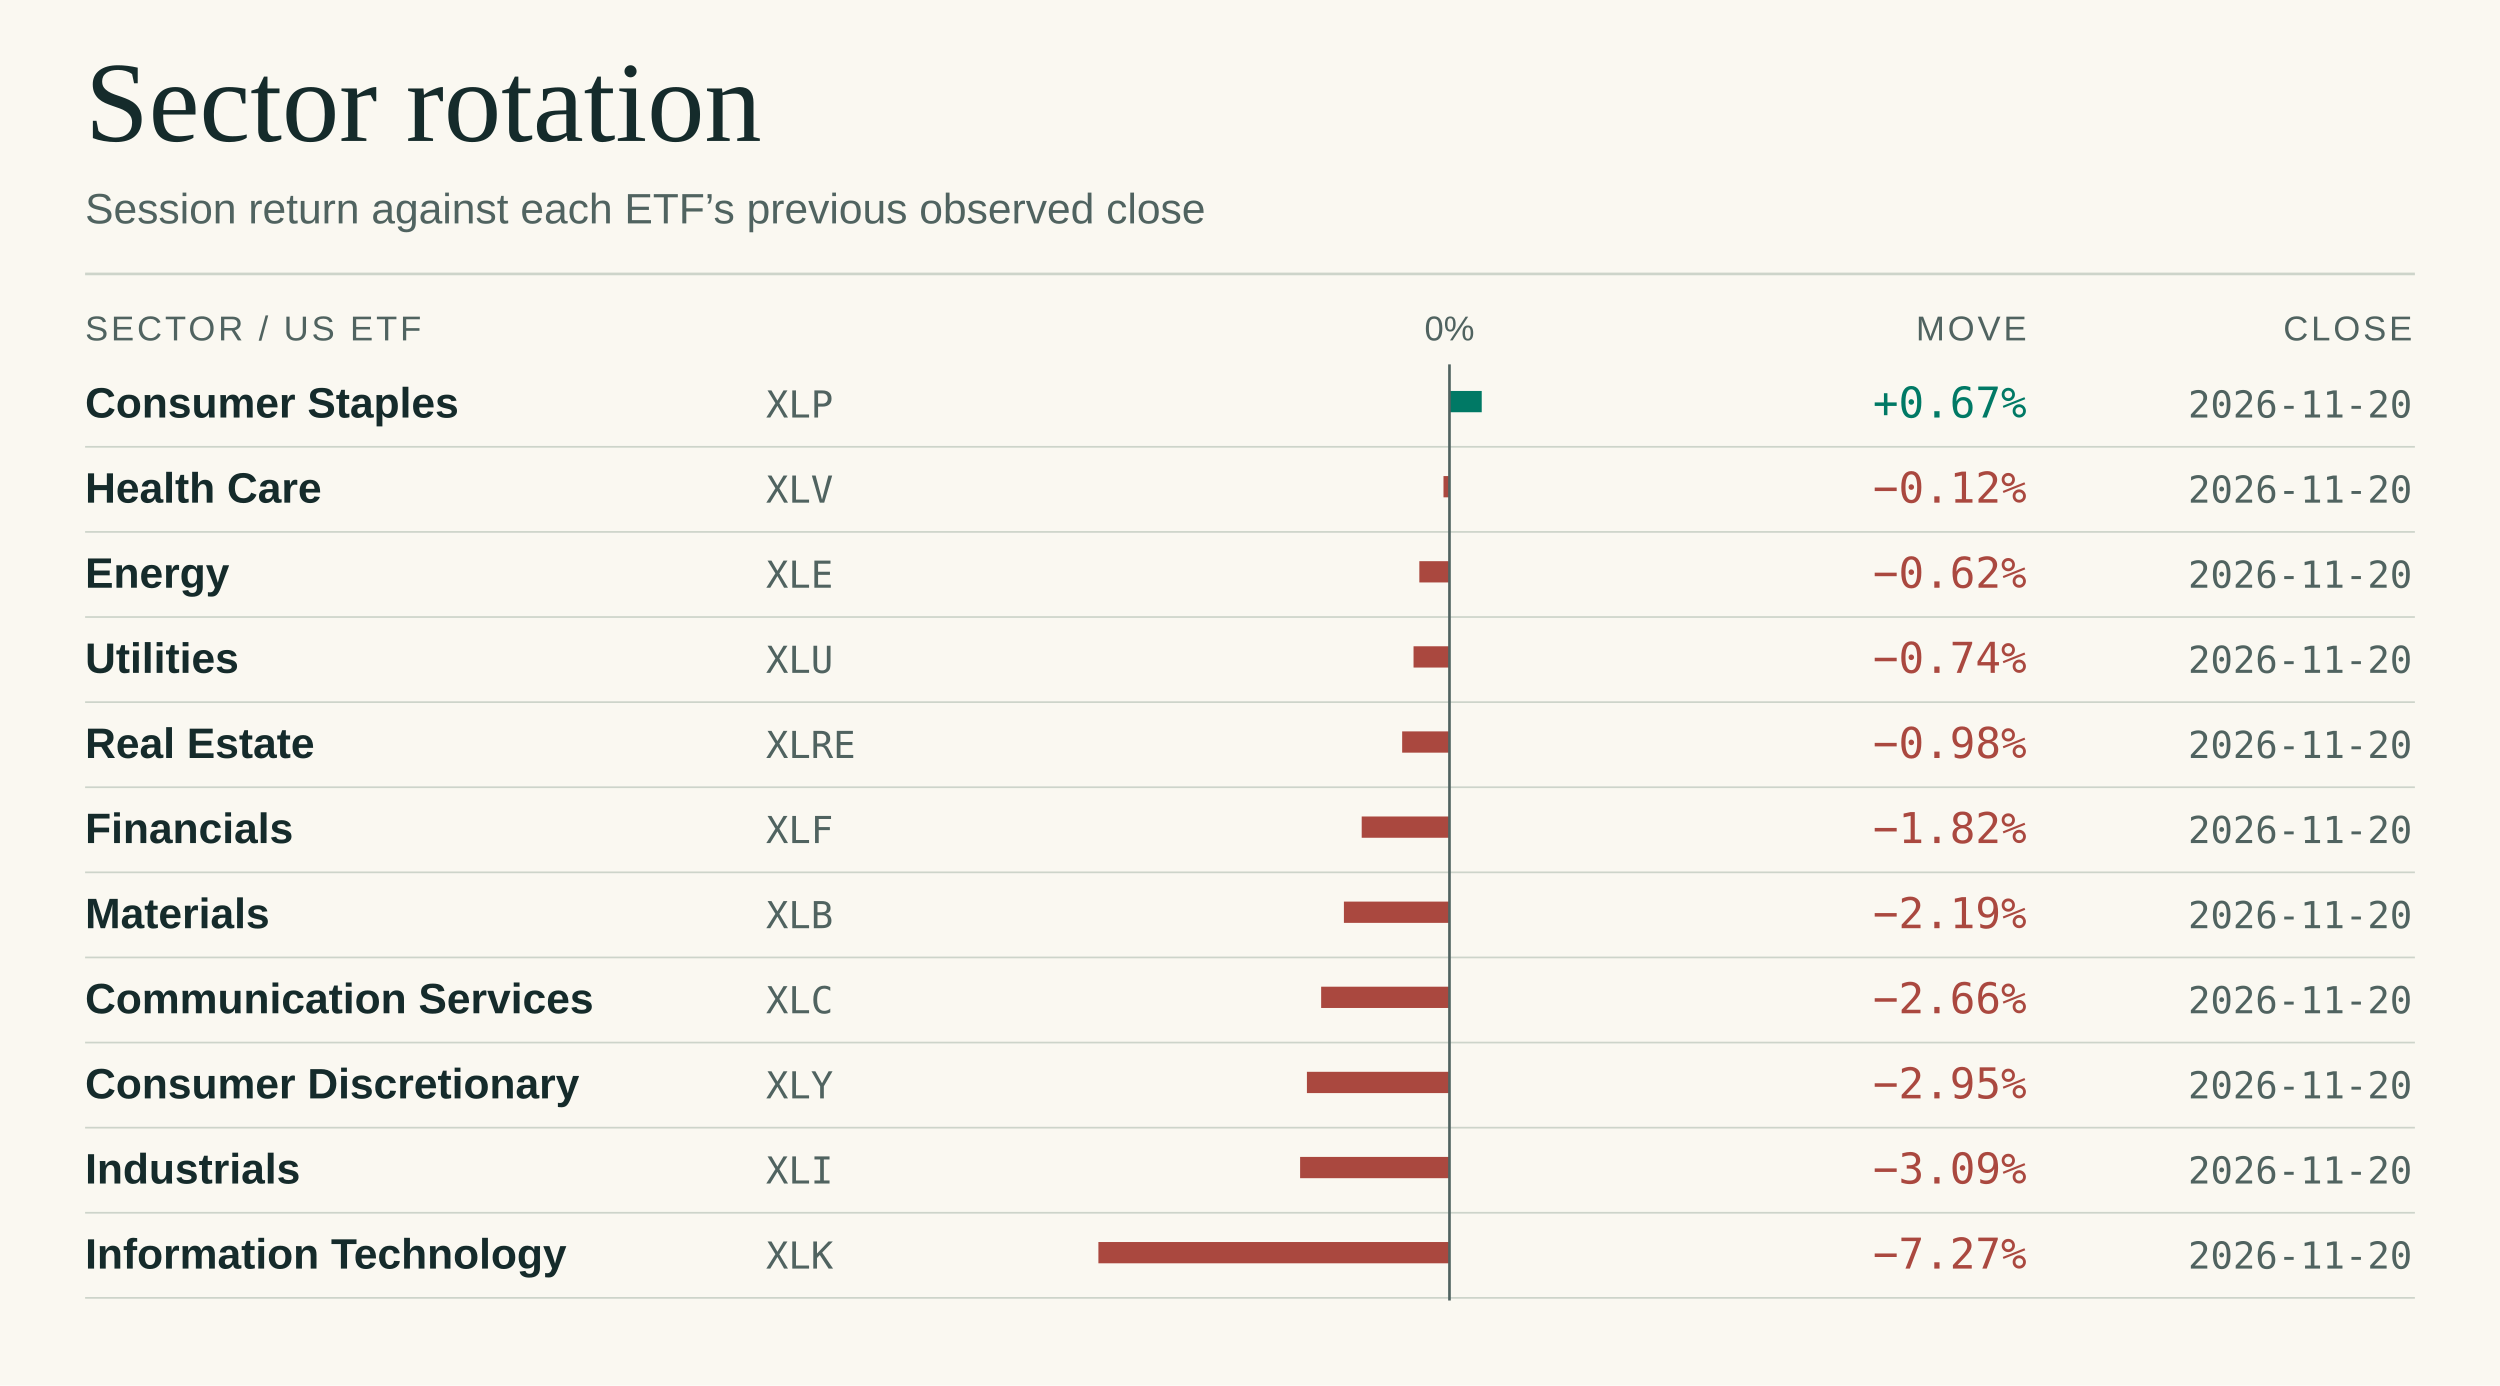
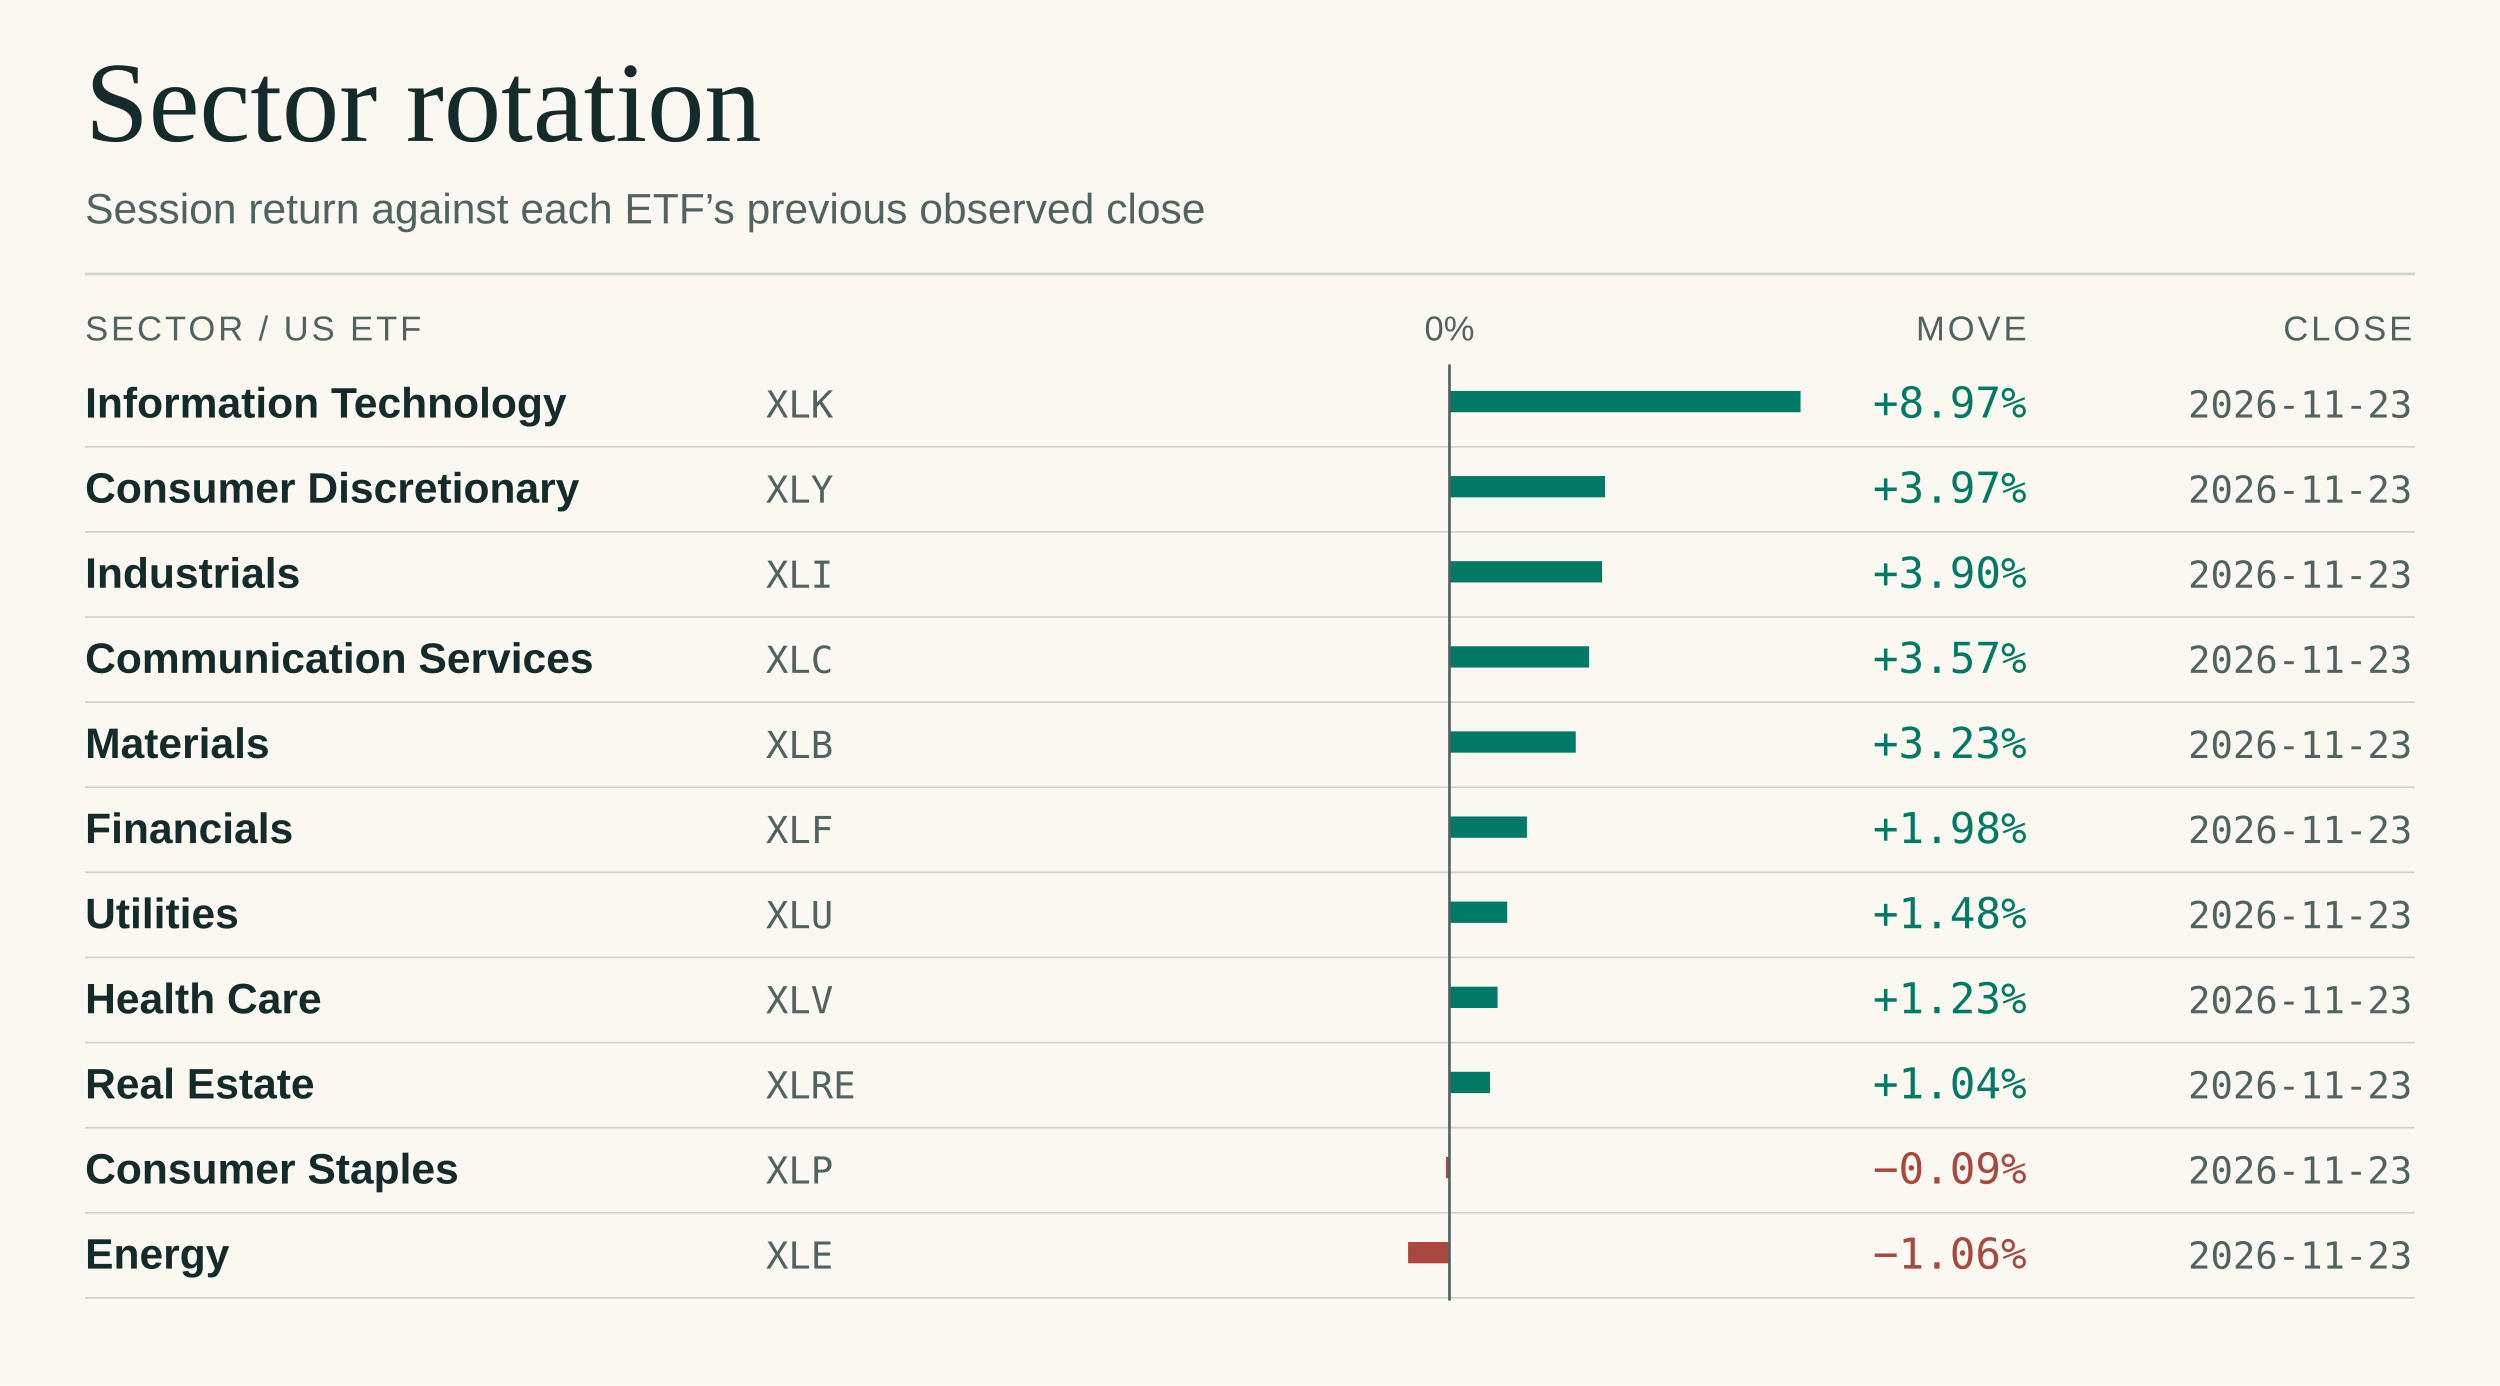
<svg xmlns="http://www.w3.org/2000/svg" viewBox="0 0 940 521" width="940" height="521" role="img" aria-labelledby="title desc">
  <rect x="0.00" y="0.00" width="940.00" height="521.00" fill="#faf8f1" />
  <text x="32.0" y="53.0" fill="#152b2b" font-size="43" font-family="Georgia,Times New Roman,serif" font-weight="normal" letter-spacing="0" text-anchor="start">Sector rotation</text>
  <text x="32.0" y="84.0" fill="#506360" font-size="16" font-family="system-ui,-apple-system,Segoe UI,Arial,sans-serif" font-weight="normal" letter-spacing="0" text-anchor="start">Session return against each ETF’s previous observed close</text>
  <line x1="32.00" y1="103.00" x2="908.00" y2="103.00" stroke="#cdd4ca" stroke-width="1" />
  <text x="32.0" y="128.0" fill="#506360" font-size="13" font-family="system-ui,-apple-system,Segoe UI,Arial,sans-serif" font-weight="normal" letter-spacing="1.1" text-anchor="start">SECTOR / US ETF</text>
  <text x="545.0" y="128.0" fill="#506360" font-size="13" font-family="system-ui,-apple-system,Segoe UI,Arial,sans-serif" font-weight="normal" letter-spacing="0" text-anchor="middle">0%</text>
  <text x="762.0" y="128.0" fill="#506360" font-size="13" font-family="system-ui,-apple-system,Segoe UI,Arial,sans-serif" font-weight="normal" letter-spacing="1.1" text-anchor="end">MOVE</text>
  <text x="907.0" y="128.0" fill="#506360" font-size="13" font-family="system-ui,-apple-system,Segoe UI,Arial,sans-serif" font-weight="normal" letter-spacing="1.1" text-anchor="end">CLOSE</text>
-   <text x="32.0" y="157.0" fill="#152b2b" font-size="16" font-family="system-ui,-apple-system,Segoe UI,Arial,sans-serif" font-weight="600" letter-spacing="0" text-anchor="start">Consumer Staples</text>
-   <text x="288.0" y="157.0" fill="#506360" font-size="14" font-family="ui-monospace,SFMono-Regular,Consolas,monospace" font-weight="normal" letter-spacing="0" text-anchor="start">XLP</text>
+   <text x="32.0" y="157.0" fill="#152b2b" font-size="16" font-family="system-ui,-apple-system,Segoe UI,Arial,sans-serif" font-weight="600" letter-spacing="0" text-anchor="start">Information Technology</text>
+   <text x="288.0" y="157.0" fill="#506360" font-size="14" font-family="ui-monospace,SFMono-Regular,Consolas,monospace" font-weight="normal" letter-spacing="0" text-anchor="start">XLK</text>
  <line x1="32.00" y1="168.00" x2="908.00" y2="168.00" stroke="#cdd4ca" stroke-width="0.65" />
-   <rect x="545.00" y="147.00" width="12.13" height="8.00" fill="#007965" />
-   <text x="762.0" y="157.0" fill="#007965" font-size="16" font-family="ui-monospace,SFMono-Regular,Consolas,monospace" font-weight="normal" letter-spacing="0" text-anchor="end">+0.67%</text>
-   <text x="907.0" y="157.0" fill="#506360" font-size="14" font-family="ui-monospace,SFMono-Regular,Consolas,monospace" font-weight="normal" letter-spacing="0" text-anchor="end">2026-11-20</text>
-   <text x="32.0" y="189.0" fill="#152b2b" font-size="16" font-family="system-ui,-apple-system,Segoe UI,Arial,sans-serif" font-weight="600" letter-spacing="0" text-anchor="start">Health Care</text>
-   <text x="288.0" y="189.0" fill="#506360" font-size="14" font-family="ui-monospace,SFMono-Regular,Consolas,monospace" font-weight="normal" letter-spacing="0" text-anchor="start">XLV</text>
+   <rect x="545.00" y="147.00" width="132.00" height="8.00" fill="#007965" />
+   <text x="762.0" y="157.0" fill="#007965" font-size="16" font-family="ui-monospace,SFMono-Regular,Consolas,monospace" font-weight="normal" letter-spacing="0" text-anchor="end">+8.97%</text>
+   <text x="907.0" y="157.0" fill="#506360" font-size="14" font-family="ui-monospace,SFMono-Regular,Consolas,monospace" font-weight="normal" letter-spacing="0" text-anchor="end">2026-11-23</text>
+   <text x="32.0" y="189.0" fill="#152b2b" font-size="16" font-family="system-ui,-apple-system,Segoe UI,Arial,sans-serif" font-weight="600" letter-spacing="0" text-anchor="start">Consumer Discretionary</text>
+   <text x="288.0" y="189.0" fill="#506360" font-size="14" font-family="ui-monospace,SFMono-Regular,Consolas,monospace" font-weight="normal" letter-spacing="0" text-anchor="start">XLY</text>
  <line x1="32.00" y1="200.00" x2="908.00" y2="200.00" stroke="#cdd4ca" stroke-width="0.65" />
-   <rect x="542.75" y="179.00" width="2.25" height="8.00" fill="#aa483f" />
-   <text x="762.0" y="189.0" fill="#aa483f" font-size="16" font-family="ui-monospace,SFMono-Regular,Consolas,monospace" font-weight="normal" letter-spacing="0" text-anchor="end">−0.12%</text>
-   <text x="907.0" y="189.0" fill="#506360" font-size="14" font-family="ui-monospace,SFMono-Regular,Consolas,monospace" font-weight="normal" letter-spacing="0" text-anchor="end">2026-11-20</text>
-   <text x="32.0" y="221.0" fill="#152b2b" font-size="16" font-family="system-ui,-apple-system,Segoe UI,Arial,sans-serif" font-weight="600" letter-spacing="0" text-anchor="start">Energy</text>
-   <text x="288.0" y="221.0" fill="#506360" font-size="14" font-family="ui-monospace,SFMono-Regular,Consolas,monospace" font-weight="normal" letter-spacing="0" text-anchor="start">XLE</text>
+   <rect x="545.00" y="179.00" width="58.47" height="8.00" fill="#007965" />
+   <text x="762.0" y="189.0" fill="#007965" font-size="16" font-family="ui-monospace,SFMono-Regular,Consolas,monospace" font-weight="normal" letter-spacing="0" text-anchor="end">+3.97%</text>
+   <text x="907.0" y="189.0" fill="#506360" font-size="14" font-family="ui-monospace,SFMono-Regular,Consolas,monospace" font-weight="normal" letter-spacing="0" text-anchor="end">2026-11-23</text>
+   <text x="32.0" y="221.0" fill="#152b2b" font-size="16" font-family="system-ui,-apple-system,Segoe UI,Arial,sans-serif" font-weight="600" letter-spacing="0" text-anchor="start">Industrials</text>
+   <text x="288.0" y="221.0" fill="#506360" font-size="14" font-family="ui-monospace,SFMono-Regular,Consolas,monospace" font-weight="normal" letter-spacing="0" text-anchor="start">XLI</text>
  <line x1="32.00" y1="232.00" x2="908.00" y2="232.00" stroke="#cdd4ca" stroke-width="0.65" />
-   <rect x="533.67" y="211.00" width="11.33" height="8.00" fill="#aa483f" />
-   <text x="762.0" y="221.0" fill="#aa483f" font-size="16" font-family="ui-monospace,SFMono-Regular,Consolas,monospace" font-weight="normal" letter-spacing="0" text-anchor="end">−0.62%</text>
-   <text x="907.0" y="221.0" fill="#506360" font-size="14" font-family="ui-monospace,SFMono-Regular,Consolas,monospace" font-weight="normal" letter-spacing="0" text-anchor="end">2026-11-20</text>
-   <text x="32.0" y="253.0" fill="#152b2b" font-size="16" font-family="system-ui,-apple-system,Segoe UI,Arial,sans-serif" font-weight="600" letter-spacing="0" text-anchor="start">Utilities</text>
-   <text x="288.0" y="253.0" fill="#506360" font-size="14" font-family="ui-monospace,SFMono-Regular,Consolas,monospace" font-weight="normal" letter-spacing="0" text-anchor="start">XLU</text>
+   <rect x="545.00" y="211.00" width="57.39" height="8.00" fill="#007965" />
+   <text x="762.0" y="221.0" fill="#007965" font-size="16" font-family="ui-monospace,SFMono-Regular,Consolas,monospace" font-weight="normal" letter-spacing="0" text-anchor="end">+3.90%</text>
+   <text x="907.0" y="221.0" fill="#506360" font-size="14" font-family="ui-monospace,SFMono-Regular,Consolas,monospace" font-weight="normal" letter-spacing="0" text-anchor="end">2026-11-23</text>
+   <text x="32.0" y="253.0" fill="#152b2b" font-size="16" font-family="system-ui,-apple-system,Segoe UI,Arial,sans-serif" font-weight="600" letter-spacing="0" text-anchor="start">Communication Services</text>
+   <text x="288.0" y="253.0" fill="#506360" font-size="14" font-family="ui-monospace,SFMono-Regular,Consolas,monospace" font-weight="normal" letter-spacing="0" text-anchor="start">XLC</text>
  <line x1="32.00" y1="264.00" x2="908.00" y2="264.00" stroke="#cdd4ca" stroke-width="0.65" />
-   <rect x="531.49" y="243.00" width="13.51" height="8.00" fill="#aa483f" />
-   <text x="762.0" y="253.0" fill="#aa483f" font-size="16" font-family="ui-monospace,SFMono-Regular,Consolas,monospace" font-weight="normal" letter-spacing="0" text-anchor="end">−0.74%</text>
-   <text x="907.0" y="253.0" fill="#506360" font-size="14" font-family="ui-monospace,SFMono-Regular,Consolas,monospace" font-weight="normal" letter-spacing="0" text-anchor="end">2026-11-20</text>
-   <text x="32.0" y="285.0" fill="#152b2b" font-size="16" font-family="system-ui,-apple-system,Segoe UI,Arial,sans-serif" font-weight="600" letter-spacing="0" text-anchor="start">Real Estate</text>
-   <text x="288.0" y="285.0" fill="#506360" font-size="14" font-family="ui-monospace,SFMono-Regular,Consolas,monospace" font-weight="normal" letter-spacing="0" text-anchor="start">XLRE</text>
+   <rect x="545.00" y="243.00" width="52.50" height="8.00" fill="#007965" />
+   <text x="762.0" y="253.0" fill="#007965" font-size="16" font-family="ui-monospace,SFMono-Regular,Consolas,monospace" font-weight="normal" letter-spacing="0" text-anchor="end">+3.57%</text>
+   <text x="907.0" y="253.0" fill="#506360" font-size="14" font-family="ui-monospace,SFMono-Regular,Consolas,monospace" font-weight="normal" letter-spacing="0" text-anchor="end">2026-11-23</text>
+   <text x="32.0" y="285.0" fill="#152b2b" font-size="16" font-family="system-ui,-apple-system,Segoe UI,Arial,sans-serif" font-weight="600" letter-spacing="0" text-anchor="start">Materials</text>
+   <text x="288.0" y="285.0" fill="#506360" font-size="14" font-family="ui-monospace,SFMono-Regular,Consolas,monospace" font-weight="normal" letter-spacing="0" text-anchor="start">XLB</text>
  <line x1="32.00" y1="296.00" x2="908.00" y2="296.00" stroke="#cdd4ca" stroke-width="0.65" />
-   <rect x="527.21" y="275.00" width="17.79" height="8.00" fill="#aa483f" />
-   <text x="762.0" y="285.0" fill="#aa483f" font-size="16" font-family="ui-monospace,SFMono-Regular,Consolas,monospace" font-weight="normal" letter-spacing="0" text-anchor="end">−0.98%</text>
-   <text x="907.0" y="285.0" fill="#506360" font-size="14" font-family="ui-monospace,SFMono-Regular,Consolas,monospace" font-weight="normal" letter-spacing="0" text-anchor="end">2026-11-20</text>
+   <rect x="545.00" y="275.00" width="47.48" height="8.00" fill="#007965" />
+   <text x="762.0" y="285.0" fill="#007965" font-size="16" font-family="ui-monospace,SFMono-Regular,Consolas,monospace" font-weight="normal" letter-spacing="0" text-anchor="end">+3.23%</text>
+   <text x="907.0" y="285.0" fill="#506360" font-size="14" font-family="ui-monospace,SFMono-Regular,Consolas,monospace" font-weight="normal" letter-spacing="0" text-anchor="end">2026-11-23</text>
  <text x="32.0" y="317.0" fill="#152b2b" font-size="16" font-family="system-ui,-apple-system,Segoe UI,Arial,sans-serif" font-weight="600" letter-spacing="0" text-anchor="start">Financials</text>
  <text x="288.0" y="317.0" fill="#506360" font-size="14" font-family="ui-monospace,SFMono-Regular,Consolas,monospace" font-weight="normal" letter-spacing="0" text-anchor="start">XLF</text>
  <line x1="32.00" y1="328.00" x2="908.00" y2="328.00" stroke="#cdd4ca" stroke-width="0.65" />
-   <rect x="512.00" y="307.00" width="33.00" height="8.00" fill="#aa483f" />
-   <text x="762.0" y="317.0" fill="#aa483f" font-size="16" font-family="ui-monospace,SFMono-Regular,Consolas,monospace" font-weight="normal" letter-spacing="0" text-anchor="end">−1.82%</text>
-   <text x="907.0" y="317.0" fill="#506360" font-size="14" font-family="ui-monospace,SFMono-Regular,Consolas,monospace" font-weight="normal" letter-spacing="0" text-anchor="end">2026-11-20</text>
-   <text x="32.0" y="349.0" fill="#152b2b" font-size="16" font-family="system-ui,-apple-system,Segoe UI,Arial,sans-serif" font-weight="600" letter-spacing="0" text-anchor="start">Materials</text>
-   <text x="288.0" y="349.0" fill="#506360" font-size="14" font-family="ui-monospace,SFMono-Regular,Consolas,monospace" font-weight="normal" letter-spacing="0" text-anchor="start">XLB</text>
+   <rect x="545.00" y="307.00" width="29.12" height="8.00" fill="#007965" />
+   <text x="762.0" y="317.0" fill="#007965" font-size="16" font-family="ui-monospace,SFMono-Regular,Consolas,monospace" font-weight="normal" letter-spacing="0" text-anchor="end">+1.98%</text>
+   <text x="907.0" y="317.0" fill="#506360" font-size="14" font-family="ui-monospace,SFMono-Regular,Consolas,monospace" font-weight="normal" letter-spacing="0" text-anchor="end">2026-11-23</text>
+   <text x="32.0" y="349.0" fill="#152b2b" font-size="16" font-family="system-ui,-apple-system,Segoe UI,Arial,sans-serif" font-weight="600" letter-spacing="0" text-anchor="start">Utilities</text>
+   <text x="288.0" y="349.0" fill="#506360" font-size="14" font-family="ui-monospace,SFMono-Regular,Consolas,monospace" font-weight="normal" letter-spacing="0" text-anchor="start">XLU</text>
  <line x1="32.00" y1="360.00" x2="908.00" y2="360.00" stroke="#cdd4ca" stroke-width="0.65" />
-   <rect x="505.31" y="339.00" width="39.69" height="8.00" fill="#aa483f" />
-   <text x="762.0" y="349.0" fill="#aa483f" font-size="16" font-family="ui-monospace,SFMono-Regular,Consolas,monospace" font-weight="normal" letter-spacing="0" text-anchor="end">−2.19%</text>
-   <text x="907.0" y="349.0" fill="#506360" font-size="14" font-family="ui-monospace,SFMono-Regular,Consolas,monospace" font-weight="normal" letter-spacing="0" text-anchor="end">2026-11-20</text>
-   <text x="32.0" y="381.0" fill="#152b2b" font-size="16" font-family="system-ui,-apple-system,Segoe UI,Arial,sans-serif" font-weight="600" letter-spacing="0" text-anchor="start">Communication Services</text>
-   <text x="288.0" y="381.0" fill="#506360" font-size="14" font-family="ui-monospace,SFMono-Regular,Consolas,monospace" font-weight="normal" letter-spacing="0" text-anchor="start">XLC</text>
+   <rect x="545.00" y="339.00" width="21.71" height="8.00" fill="#007965" />
+   <text x="762.0" y="349.0" fill="#007965" font-size="16" font-family="ui-monospace,SFMono-Regular,Consolas,monospace" font-weight="normal" letter-spacing="0" text-anchor="end">+1.48%</text>
+   <text x="907.0" y="349.0" fill="#506360" font-size="14" font-family="ui-monospace,SFMono-Regular,Consolas,monospace" font-weight="normal" letter-spacing="0" text-anchor="end">2026-11-23</text>
+   <text x="32.0" y="381.0" fill="#152b2b" font-size="16" font-family="system-ui,-apple-system,Segoe UI,Arial,sans-serif" font-weight="600" letter-spacing="0" text-anchor="start">Health Care</text>
+   <text x="288.0" y="381.0" fill="#506360" font-size="14" font-family="ui-monospace,SFMono-Regular,Consolas,monospace" font-weight="normal" letter-spacing="0" text-anchor="start">XLV</text>
  <line x1="32.00" y1="392.00" x2="908.00" y2="392.00" stroke="#cdd4ca" stroke-width="0.65" />
-   <rect x="496.75" y="371.00" width="48.25" height="8.00" fill="#aa483f" />
-   <text x="762.0" y="381.0" fill="#aa483f" font-size="16" font-family="ui-monospace,SFMono-Regular,Consolas,monospace" font-weight="normal" letter-spacing="0" text-anchor="end">−2.66%</text>
-   <text x="907.0" y="381.0" fill="#506360" font-size="14" font-family="ui-monospace,SFMono-Regular,Consolas,monospace" font-weight="normal" letter-spacing="0" text-anchor="end">2026-11-20</text>
-   <text x="32.0" y="413.0" fill="#152b2b" font-size="16" font-family="system-ui,-apple-system,Segoe UI,Arial,sans-serif" font-weight="600" letter-spacing="0" text-anchor="start">Consumer Discretionary</text>
-   <text x="288.0" y="413.0" fill="#506360" font-size="14" font-family="ui-monospace,SFMono-Regular,Consolas,monospace" font-weight="normal" letter-spacing="0" text-anchor="start">XLY</text>
+   <rect x="545.00" y="371.00" width="18.09" height="8.00" fill="#007965" />
+   <text x="762.0" y="381.0" fill="#007965" font-size="16" font-family="ui-monospace,SFMono-Regular,Consolas,monospace" font-weight="normal" letter-spacing="0" text-anchor="end">+1.23%</text>
+   <text x="907.0" y="381.0" fill="#506360" font-size="14" font-family="ui-monospace,SFMono-Regular,Consolas,monospace" font-weight="normal" letter-spacing="0" text-anchor="end">2026-11-23</text>
+   <text x="32.0" y="413.0" fill="#152b2b" font-size="16" font-family="system-ui,-apple-system,Segoe UI,Arial,sans-serif" font-weight="600" letter-spacing="0" text-anchor="start">Real Estate</text>
+   <text x="288.0" y="413.0" fill="#506360" font-size="14" font-family="ui-monospace,SFMono-Regular,Consolas,monospace" font-weight="normal" letter-spacing="0" text-anchor="start">XLRE</text>
  <line x1="32.00" y1="424.00" x2="908.00" y2="424.00" stroke="#cdd4ca" stroke-width="0.65" />
-   <rect x="491.40" y="403.00" width="53.60" height="8.00" fill="#aa483f" />
-   <text x="762.0" y="413.0" fill="#aa483f" font-size="16" font-family="ui-monospace,SFMono-Regular,Consolas,monospace" font-weight="normal" letter-spacing="0" text-anchor="end">−2.95%</text>
-   <text x="907.0" y="413.0" fill="#506360" font-size="14" font-family="ui-monospace,SFMono-Regular,Consolas,monospace" font-weight="normal" letter-spacing="0" text-anchor="end">2026-11-20</text>
-   <text x="32.0" y="445.0" fill="#152b2b" font-size="16" font-family="system-ui,-apple-system,Segoe UI,Arial,sans-serif" font-weight="600" letter-spacing="0" text-anchor="start">Industrials</text>
-   <text x="288.0" y="445.0" fill="#506360" font-size="14" font-family="ui-monospace,SFMono-Regular,Consolas,monospace" font-weight="normal" letter-spacing="0" text-anchor="start">XLI</text>
+   <rect x="545.00" y="403.00" width="15.25" height="8.00" fill="#007965" />
+   <text x="762.0" y="413.0" fill="#007965" font-size="16" font-family="ui-monospace,SFMono-Regular,Consolas,monospace" font-weight="normal" letter-spacing="0" text-anchor="end">+1.04%</text>
+   <text x="907.0" y="413.0" fill="#506360" font-size="14" font-family="ui-monospace,SFMono-Regular,Consolas,monospace" font-weight="normal" letter-spacing="0" text-anchor="end">2026-11-23</text>
+   <text x="32.0" y="445.0" fill="#152b2b" font-size="16" font-family="system-ui,-apple-system,Segoe UI,Arial,sans-serif" font-weight="600" letter-spacing="0" text-anchor="start">Consumer Staples</text>
+   <text x="288.0" y="445.0" fill="#506360" font-size="14" font-family="ui-monospace,SFMono-Regular,Consolas,monospace" font-weight="normal" letter-spacing="0" text-anchor="start">XLP</text>
  <line x1="32.00" y1="456.00" x2="908.00" y2="456.00" stroke="#cdd4ca" stroke-width="0.65" />
-   <rect x="488.84" y="435.00" width="56.16" height="8.00" fill="#aa483f" />
-   <text x="762.0" y="445.0" fill="#aa483f" font-size="16" font-family="ui-monospace,SFMono-Regular,Consolas,monospace" font-weight="normal" letter-spacing="0" text-anchor="end">−3.09%</text>
-   <text x="907.0" y="445.0" fill="#506360" font-size="14" font-family="ui-monospace,SFMono-Regular,Consolas,monospace" font-weight="normal" letter-spacing="0" text-anchor="end">2026-11-20</text>
-   <text x="32.0" y="477.0" fill="#152b2b" font-size="16" font-family="system-ui,-apple-system,Segoe UI,Arial,sans-serif" font-weight="600" letter-spacing="0" text-anchor="start">Information Technology</text>
-   <text x="288.0" y="477.0" fill="#506360" font-size="14" font-family="ui-monospace,SFMono-Regular,Consolas,monospace" font-weight="normal" letter-spacing="0" text-anchor="start">XLK</text>
+   <rect x="543.70" y="435.00" width="1.30" height="8.00" fill="#aa483f" />
+   <text x="762.0" y="445.0" fill="#aa483f" font-size="16" font-family="ui-monospace,SFMono-Regular,Consolas,monospace" font-weight="normal" letter-spacing="0" text-anchor="end">−0.09%</text>
+   <text x="907.0" y="445.0" fill="#506360" font-size="14" font-family="ui-monospace,SFMono-Regular,Consolas,monospace" font-weight="normal" letter-spacing="0" text-anchor="end">2026-11-23</text>
+   <text x="32.0" y="477.0" fill="#152b2b" font-size="16" font-family="system-ui,-apple-system,Segoe UI,Arial,sans-serif" font-weight="600" letter-spacing="0" text-anchor="start">Energy</text>
+   <text x="288.0" y="477.0" fill="#506360" font-size="14" font-family="ui-monospace,SFMono-Regular,Consolas,monospace" font-weight="normal" letter-spacing="0" text-anchor="start">XLE</text>
  <line x1="32.00" y1="488.00" x2="908.00" y2="488.00" stroke="#cdd4ca" stroke-width="0.65" />
-   <rect x="413.00" y="467.00" width="132.00" height="8.00" fill="#aa483f" />
-   <text x="762.0" y="477.0" fill="#aa483f" font-size="16" font-family="ui-monospace,SFMono-Regular,Consolas,monospace" font-weight="normal" letter-spacing="0" text-anchor="end">−7.27%</text>
-   <text x="907.0" y="477.0" fill="#506360" font-size="14" font-family="ui-monospace,SFMono-Regular,Consolas,monospace" font-weight="normal" letter-spacing="0" text-anchor="end">2026-11-20</text>
+   <rect x="529.44" y="467.00" width="15.56" height="8.00" fill="#aa483f" />
+   <text x="762.0" y="477.0" fill="#aa483f" font-size="16" font-family="ui-monospace,SFMono-Regular,Consolas,monospace" font-weight="normal" letter-spacing="0" text-anchor="end">−1.06%</text>
+   <text x="907.0" y="477.0" fill="#506360" font-size="14" font-family="ui-monospace,SFMono-Regular,Consolas,monospace" font-weight="normal" letter-spacing="0" text-anchor="end">2026-11-23</text>
  <line x1="545.00" y1="137.00" x2="545.00" y2="489.00" stroke="#506360" stroke-width="1" />
</svg>
